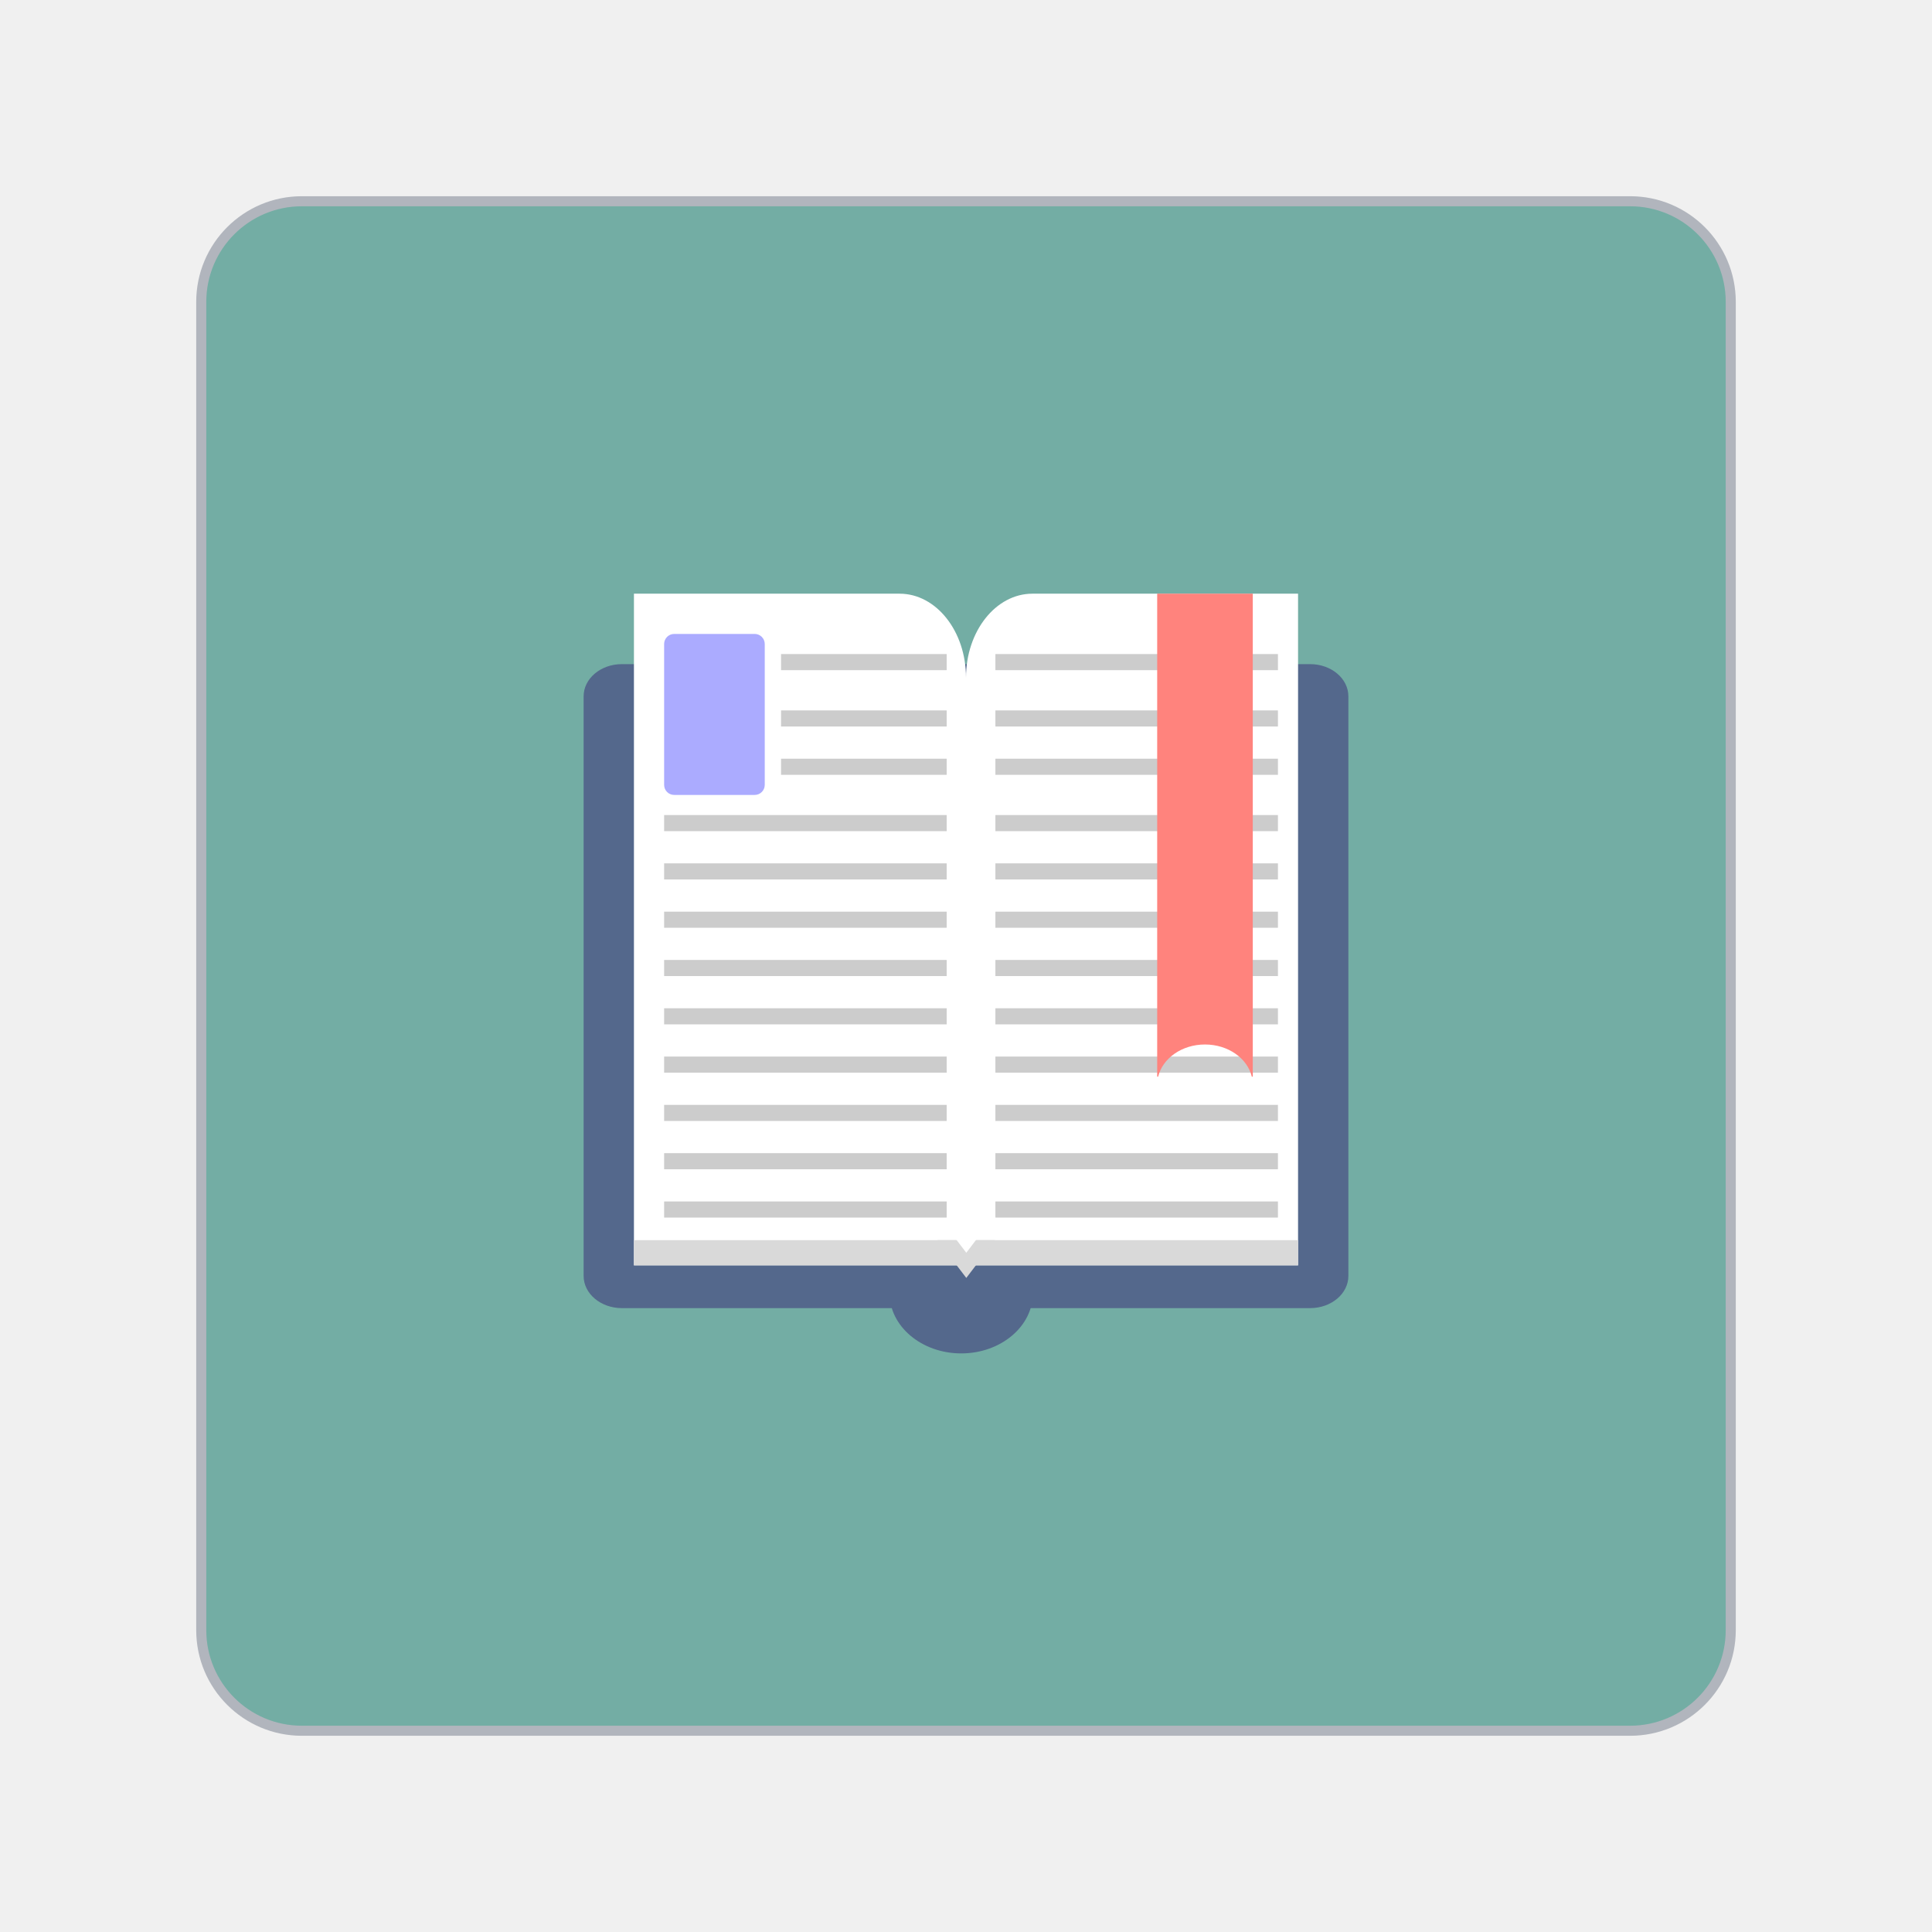
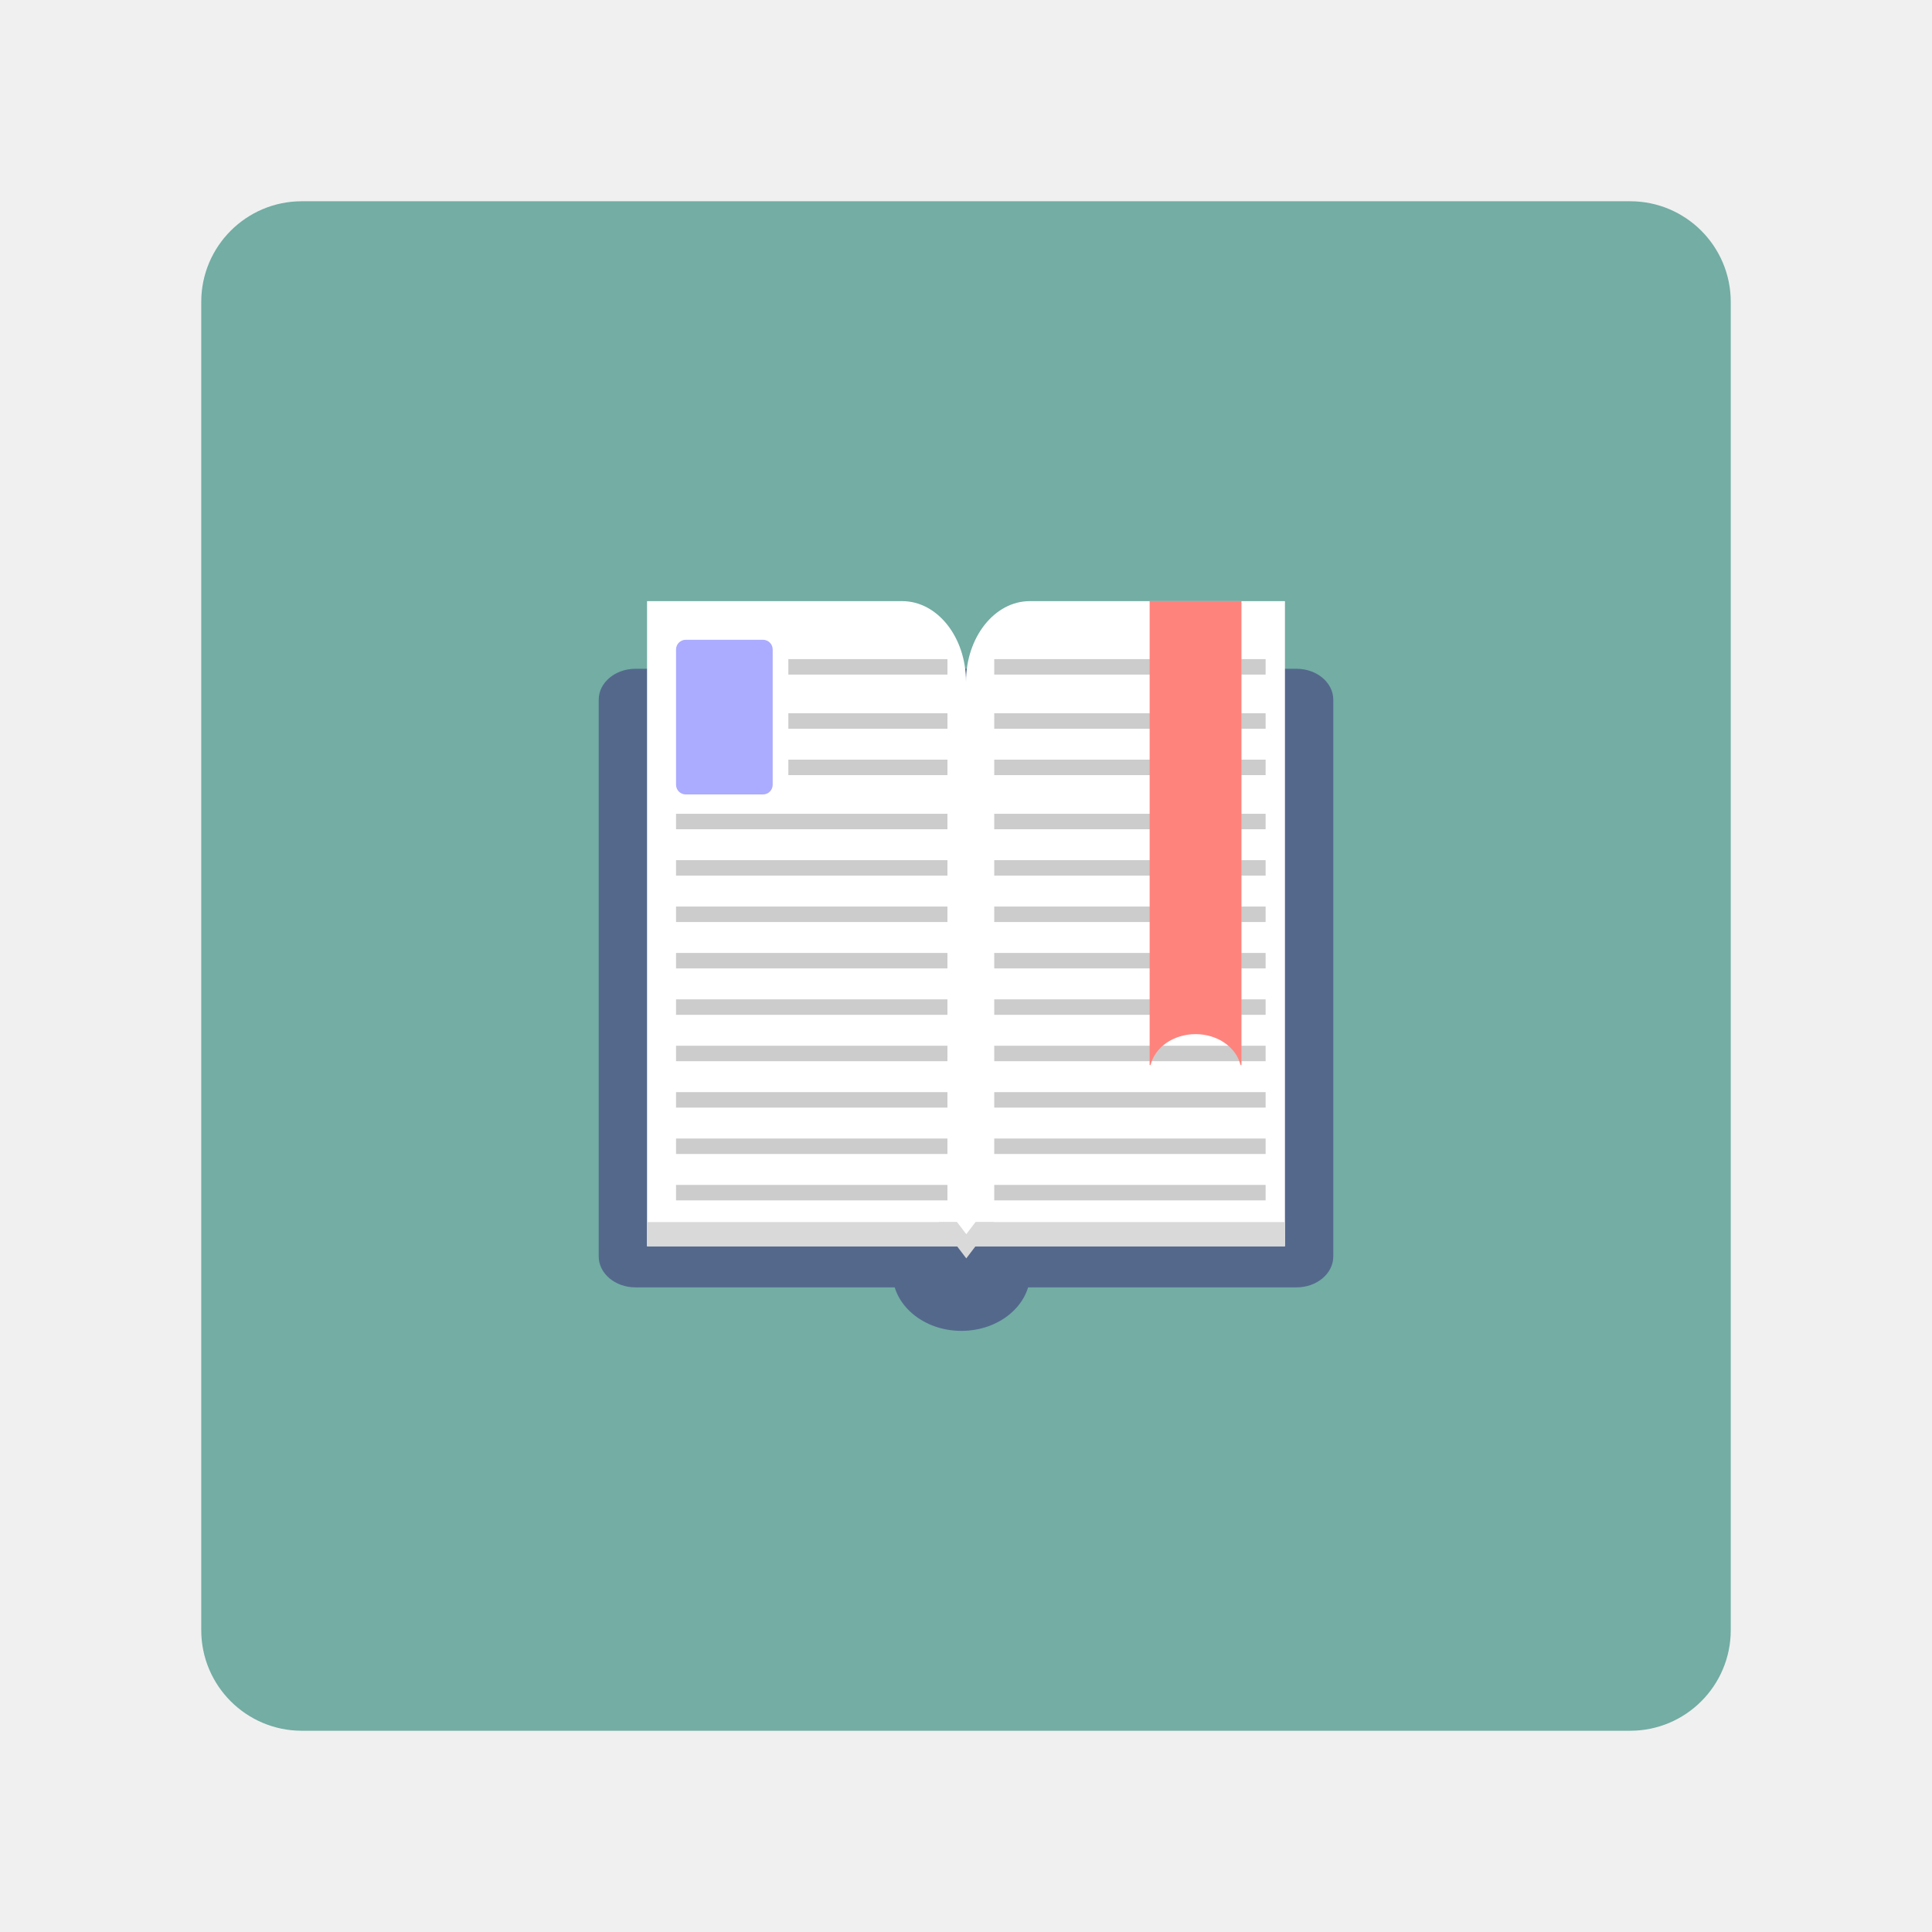
- <svg xmlns="http://www.w3.org/2000/svg" width="192" height="192" viewBox="0 0 192 192" fill="none">
-   <path d="M162 20H30C24.477 20 20 24.477 20 30V162C20 167.523 24.477 172 30 172H162C167.523 172 172 167.523 172 162V30C172 24.477 167.523 20 162 20Z" fill="#73ADA4" stroke="#B1B5BD" stroke-linecap="round" stroke-linejoin="round" />
-   <path d="M58 69.2C58 67.433 59.701 66 61.8 66H130.2C132.299 66 134 67.433 134 69.2V126.8C134 128.567 132.299 130 130.2 130H61.8C59.701 130 58 128.567 58 126.8V69.2Z" fill="#54688C" />
-   <path d="M102.65 128.5C102.65 131.814 99.46 134.5 95.525 134.5C91.59 134.5 88.4 131.814 88.4 128.5C88.4 125.186 91.59 122.5 95.525 122.5C99.46 122.5 102.65 125.186 102.65 128.5Z" fill="#54688C" />
-   <path d="M96 67.344C96 62.736 98.955 59 102.6 59H129V125.748H96V67.344Z" fill="white" />
-   <path d="M63 59H89.4C93.045 59 96 62.736 96 67.344V125.748H63V59Z" fill="white" />
-   <path d="M63 123.245H129V125.748H63V123.245Z" fill="#D9D9D9" />
-   <path d="M96.029 127L93.171 123.245H98.887L96.029 127Z" fill="#D9D9D9" />
-   <path d="M96.029 124.497L93.171 120.742H98.887L96.029 124.497Z" fill="white" />
-   <rect x="66" y="63" width="10" height="16" rx="1" fill="#ABABFF" />
-   <path d="M77.619 65H94.079V66.6H77.619V65Z" fill="#CCCCCC" />
-   <path d="M77.619 70.6H94.079V72.2H77.619V70.6Z" fill="#CCCCCC" />
-   <path d="M77.619 75.4H94.079V77H77.619V75.4Z" fill="#CCCCCC" />
-   <path d="M66 81H94.079V82.6H66V81Z" fill="#CCCCCC" />
-   <path d="M98.921 81H127V82.6H98.921V81Z" fill="#CCCCCC" />
-   <path d="M98.921 75.4H127V77H98.921V75.4Z" fill="#CCCCCC" />
-   <path d="M98.921 70.6H127V72.2H98.921V70.6Z" fill="#CCCCCC" />
-   <path d="M98.921 65H127V66.6H98.921V65Z" fill="#CCCCCC" />
-   <path d="M66 85.8H94.079V87.4H66V85.8Z" fill="#CCCCCC" />
-   <path d="M98.921 85.8H127V87.4H98.921V85.8Z" fill="#CCCCCC" />
-   <path d="M66 90.6H94.079V92.2H66V90.6Z" fill="#CCCCCC" />
-   <path d="M98.921 90.6H127V92.2H98.921V90.6Z" fill="#CCCCCC" />
-   <path d="M66 95.4H94.079V97H66V95.4Z" fill="#CCCCCC" />
-   <path d="M98.921 95.4H127V97H98.921V95.4Z" fill="#CCCCCC" />
-   <path d="M66 100.2H94.079V101.8H66V100.2Z" fill="#CCCCCC" />
-   <path d="M98.921 100.2H127V101.8H98.921V100.2Z" fill="#CCCCCC" />
-   <path d="M66 105H94.079V106.6H66V105Z" fill="#CCCCCC" />
-   <path d="M98.921 105H127V106.6H98.921V105Z" fill="#CCCCCC" />
-   <path d="M66 109.8H94.079V111.4H66V109.8Z" fill="#CCCCCC" />
-   <path d="M98.921 109.8H127V111.4H98.921V109.8Z" fill="#CCCCCC" />
-   <path d="M66 114.6H94.079V116.2H66V114.6Z" fill="#CCCCCC" />
-   <path d="M98.921 114.6H127V116.2H98.921V114.6Z" fill="#CCCCCC" />
-   <path d="M66 119.4H94.079V121H66V119.4Z" fill="#CCCCCC" />
-   <path d="M98.921 119.4H127V121H98.921V119.4Z" fill="#CCCCCC" />
-   <path fill-rule="evenodd" clip-rule="evenodd" d="M124.5 59H115V107H115.095C115.535 105.174 117.452 103.8 119.75 103.8C122.048 103.8 123.965 105.174 124.405 107H124.5V59Z" fill="#FF837D" />
+ <svg xmlns="http://www.w3.org/2000/svg" width="192" height="192" viewBox="0 0 192 192" fill="none" version="1.1" id="svg70">
+   <defs id="defs74" />
+   <path d="M162 20H30C24.477 20 20 24.477 20 30V162C20 167.523 24.477 172 30 172H162C167.523 172 172 167.523 172 162V30C172 24.477 167.523 20 162 20Z" fill="#73ADA4" stroke="#B1B5BD" stroke-linecap="round" stroke-linejoin="round" id="path2" style="stroke:none" />
+   <path d="m 59.5,69.537 c 0,-1.698 1.634,-3.074 3.65,-3.074 h 65.7 c 2.016,0 3.65,1.376 3.65,3.074 v 55.326 c 0,1.697 -1.634,3.074 -3.65,3.074 h -65.7 c -2.016,0 -3.65,-1.376 -3.65,-3.074 z" fill="#54688c" id="path4" style="stroke-width:0.961" />
+   <path d="m 102.388,126.497 c 0,3.183 -3.064,5.763 -6.844,5.763 -3.78,0 -6.844,-2.58 -6.844,-5.763 0,-3.183 3.064,-5.763 6.844,-5.763 3.78,0 6.844,2.58 6.844,5.763 z" fill="#54688c" id="path6" style="stroke-width:0.961" />
+   <path d="m 96,67.754 c 0,-4.426 2.838,-8.014 6.339,-8.014 h 25.358 V 123.853 H 96 Z" fill="#ffffff" id="path8" style="stroke-width:0.961" />
+   <path d="M 64.303,59.74 H 89.661 C 93.162,59.74 96,63.328 96,67.754 V 123.853 H 64.303 Z" fill="#ffffff" id="path10" style="stroke-width:0.961" />
+   <path d="m 64.303,121.449 h 63.395 v 2.404 H 64.303 Z" fill="#d9d9d9" id="path12" style="stroke-width:0.961" />
+   <path d="m 96.028,125.056 -2.745,-3.607 h 5.49 z" fill="#d9d9d9" id="path14" style="stroke-width:0.961" />
+   <path d="m 96.028,122.652 -2.745,-3.607 h 5.49 z" fill="#ffffff" id="path16" style="stroke-width:0.961" />
+   <rect x="67.184" y="63.582" width="9.605" height="15.368" rx="0.961" fill="#ababff" id="rect18" style="stroke-width:0.961" />
+   <path d="m 78.345,65.503 h 15.811 v 1.537 H 78.345 Z" fill="#cccccc" id="path20" style="stroke-width:0.961" />
+   <path d="m 78.345,70.882 h 15.811 v 1.537 H 78.345 Z" fill="#cccccc" id="path22" style="stroke-width:0.961" />
+   <path d="m 78.345,75.493 h 15.811 v 1.537 H 78.345 Z" fill="#cccccc" id="path24" style="stroke-width:0.961" />
+   <path d="m 67.184,80.872 h 26.971 v 1.537 H 67.184 Z" fill="#cccccc" id="path26" style="stroke-width:0.961" />
+   <path d="m 98.805,80.872 h 26.971 v 1.537 H 98.805 Z" fill="#cccccc" id="path28" style="stroke-width:0.961" />
+   <path d="m 98.805,75.493 h 26.971 v 1.537 H 98.805 Z" fill="#cccccc" id="path30" style="stroke-width:0.961" />
+   <path d="m 98.805,70.882 h 26.971 v 1.537 H 98.805 Z" fill="#cccccc" id="path32" style="stroke-width:0.961" />
+   <path d="m 98.805,65.503 h 26.971 v 1.537 H 98.805 Z" fill="#cccccc" id="path34" style="stroke-width:0.961" />
+   <path d="m 67.184,85.482 h 26.971 v 1.537 H 67.184 Z" fill="#cccccc" id="path36" style="stroke-width:0.961" />
+   <path d="m 98.805,85.482 h 26.971 v 1.537 H 98.805 Z" fill="#cccccc" id="path38" style="stroke-width:0.961" />
+   <path d="m 67.184,90.093 h 26.971 v 1.537 H 67.184 Z" fill="#cccccc" id="path40" style="stroke-width:0.961" />
+   <path d="m 98.805,90.093 h 26.971 v 1.537 H 98.805 Z" fill="#cccccc" id="path42" style="stroke-width:0.961" />
+   <path d="m 67.184,94.703 h 26.971 v 1.537 H 67.184 Z" fill="#cccccc" id="path44" style="stroke-width:0.961" />
+   <path d="m 98.805,94.703 h 26.971 v 1.537 H 98.805 Z" fill="#cccccc" id="path46" style="stroke-width:0.961" />
+   <path d="m 67.184,99.314 h 26.971 v 1.537 H 67.184 Z" fill="#cccccc" id="path48" style="stroke-width:0.961" />
+   <path d="m 98.805,99.314 h 26.971 v 1.537 H 98.805 Z" fill="#cccccc" id="path50" style="stroke-width:0.961" />
+   <path d="m 67.184,103.924 h 26.971 v 1.537 H 67.184 Z" fill="#cccccc" id="path52" style="stroke-width:0.961" />
+   <path d="m 98.805,103.924 h 26.971 v 1.537 H 98.805 Z" fill="#cccccc" id="path54" style="stroke-width:0.961" />
+   <path d="m 67.184,108.535 h 26.971 v 1.537 H 67.184 Z" fill="#cccccc" id="path56" style="stroke-width:0.961" />
+   <path d="m 98.805,108.535 h 26.971 v 1.537 H 98.805 Z" fill="#cccccc" id="path58" style="stroke-width:0.961" />
+   <path d="m 67.184,113.145 h 26.971 v 1.537 H 67.184 Z" fill="#cccccc" id="path60" style="stroke-width:0.961" />
+   <path d="m 98.805,113.145 h 26.971 v 1.537 H 98.805 Z" fill="#cccccc" id="path62" style="stroke-width:0.961" />
+   <path d="m 67.184,117.756 h 26.971 v 1.537 H 67.184 Z" fill="#cccccc" id="path64" style="stroke-width:0.961" />
+   <path d="m 98.805,117.756 h 26.971 v 1.537 H 98.805 Z" fill="#cccccc" id="path66" style="stroke-width:0.961" />
+   <path fill-rule="evenodd" clip-rule="evenodd" d="m 123.375,59.74 h -9.125 v 46.105 h 0.091 c 0.423,-1.754 2.264,-3.074 4.471,-3.074 2.207,0 4.049,1.32 4.471,3.074 h 0.091 z" fill="#ff837d" id="path68" style="stroke-width:0.961" />
</svg>
